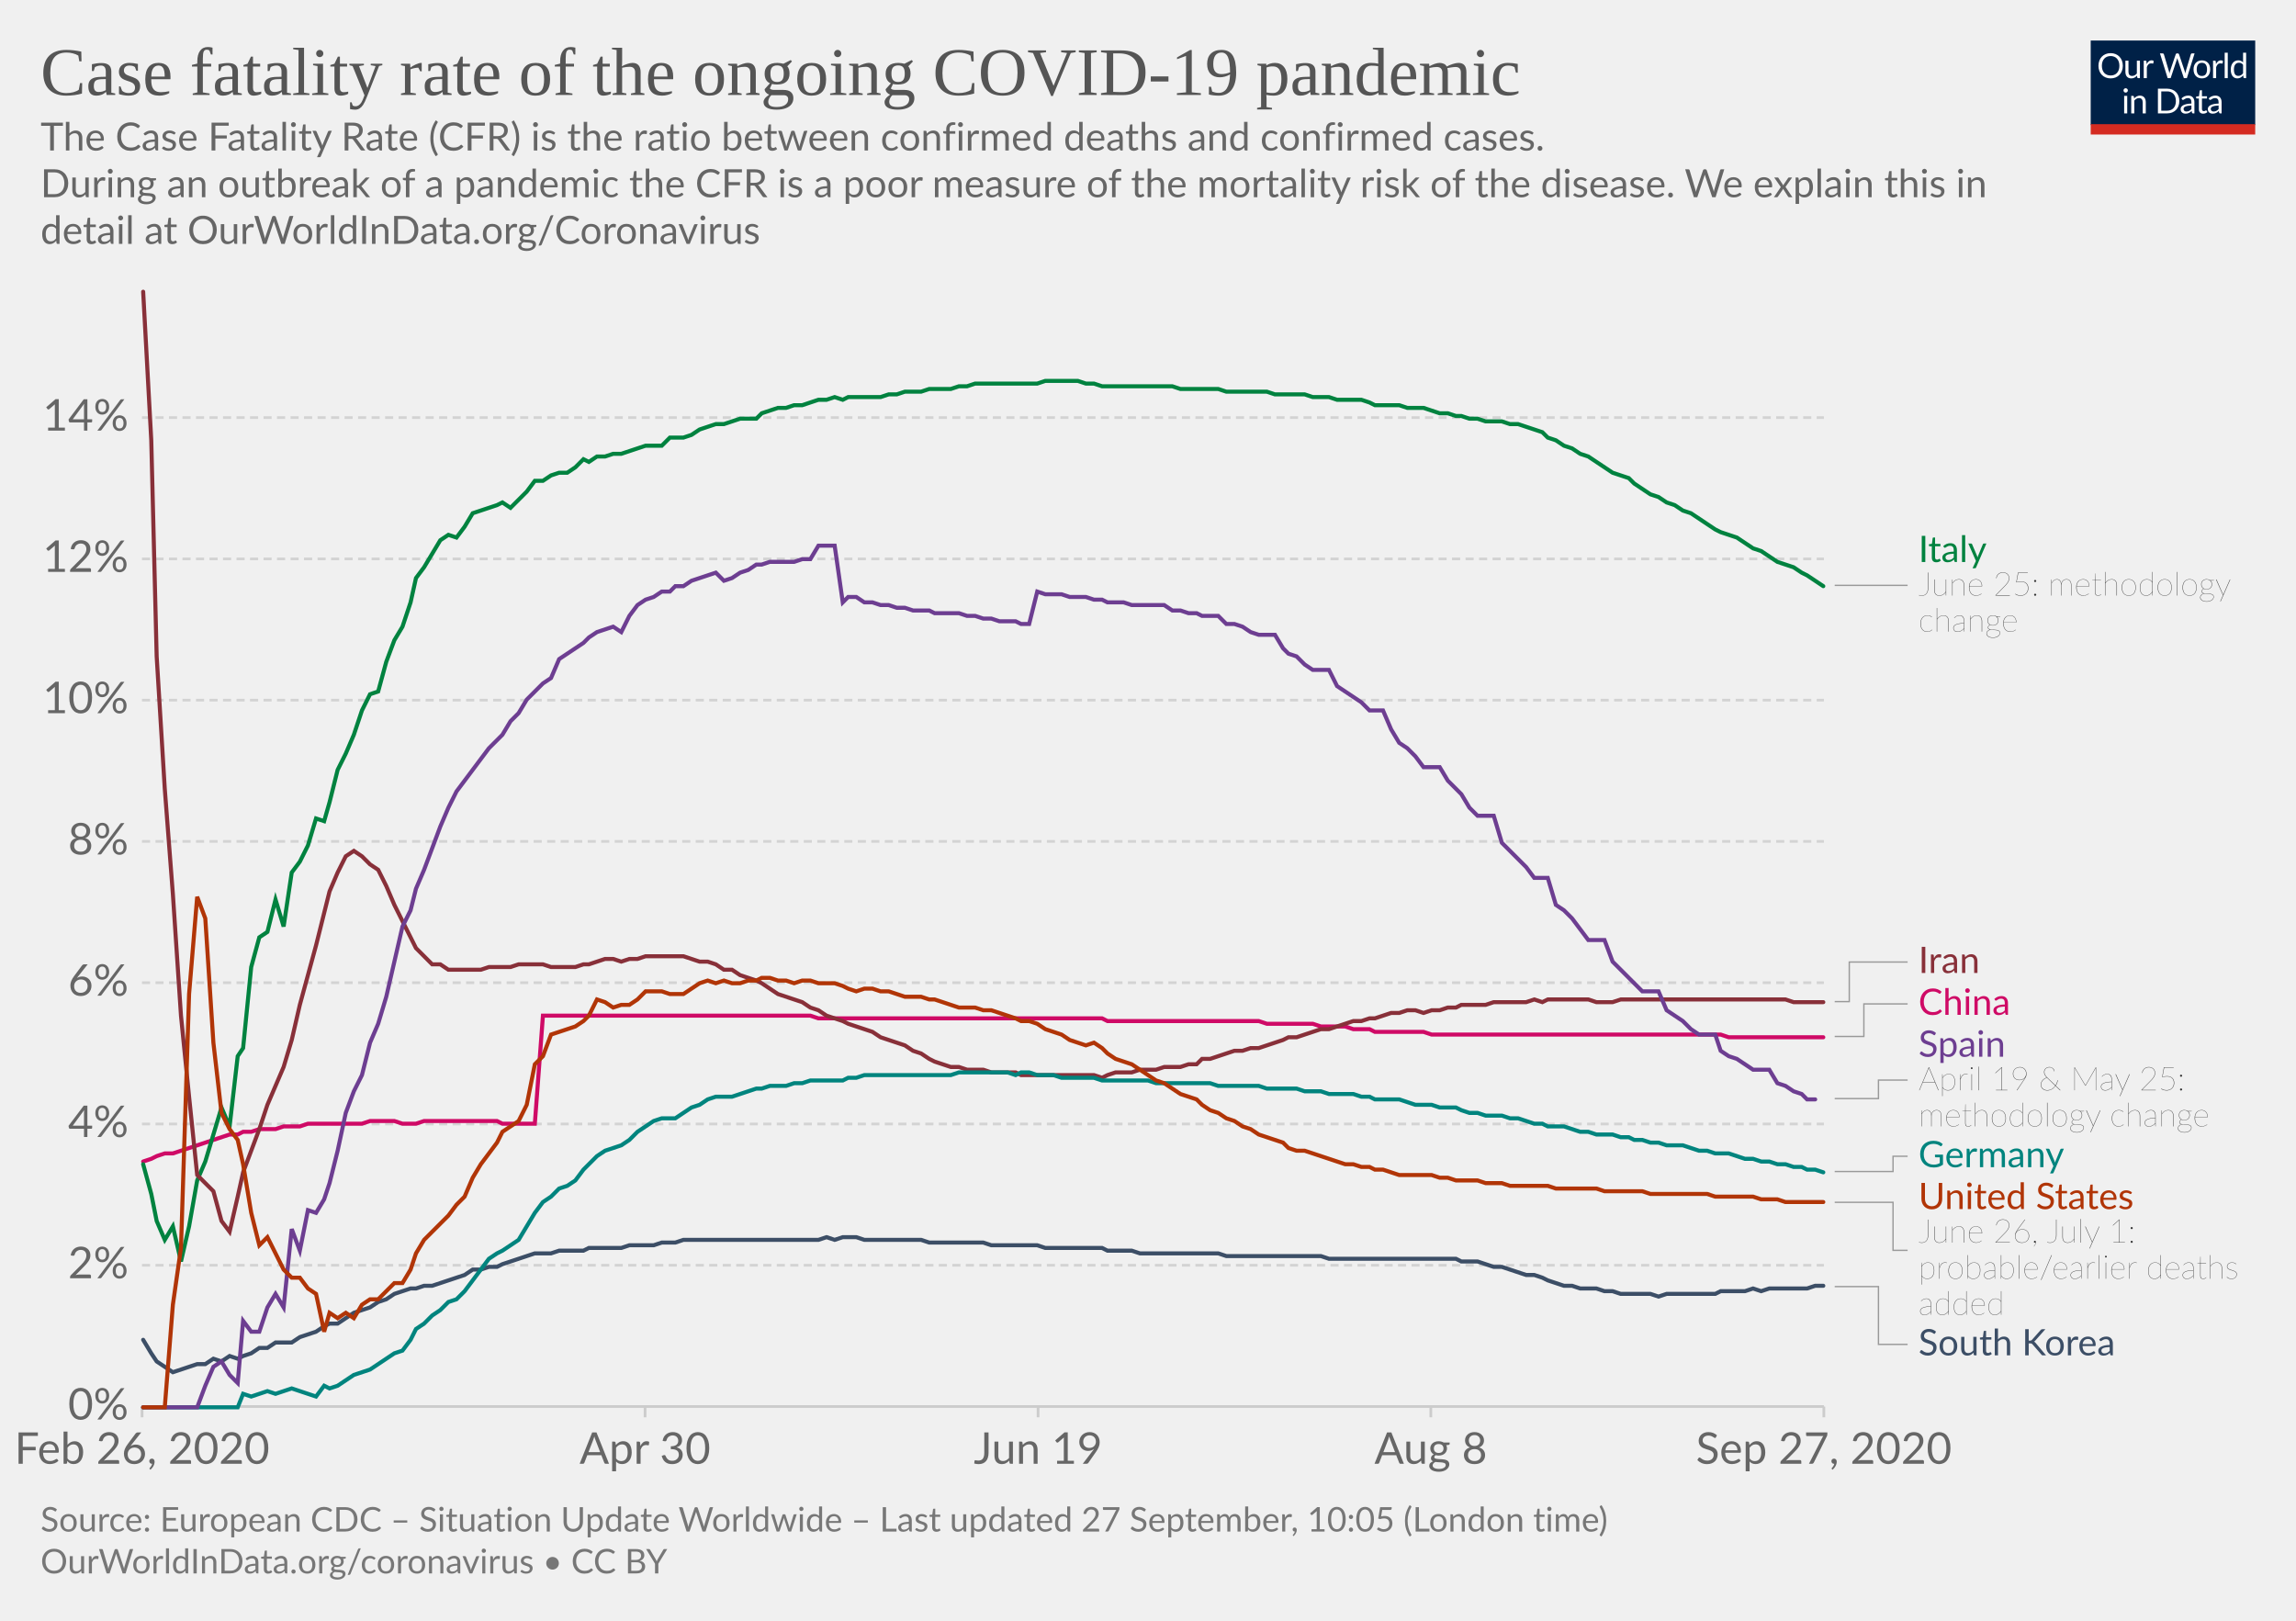
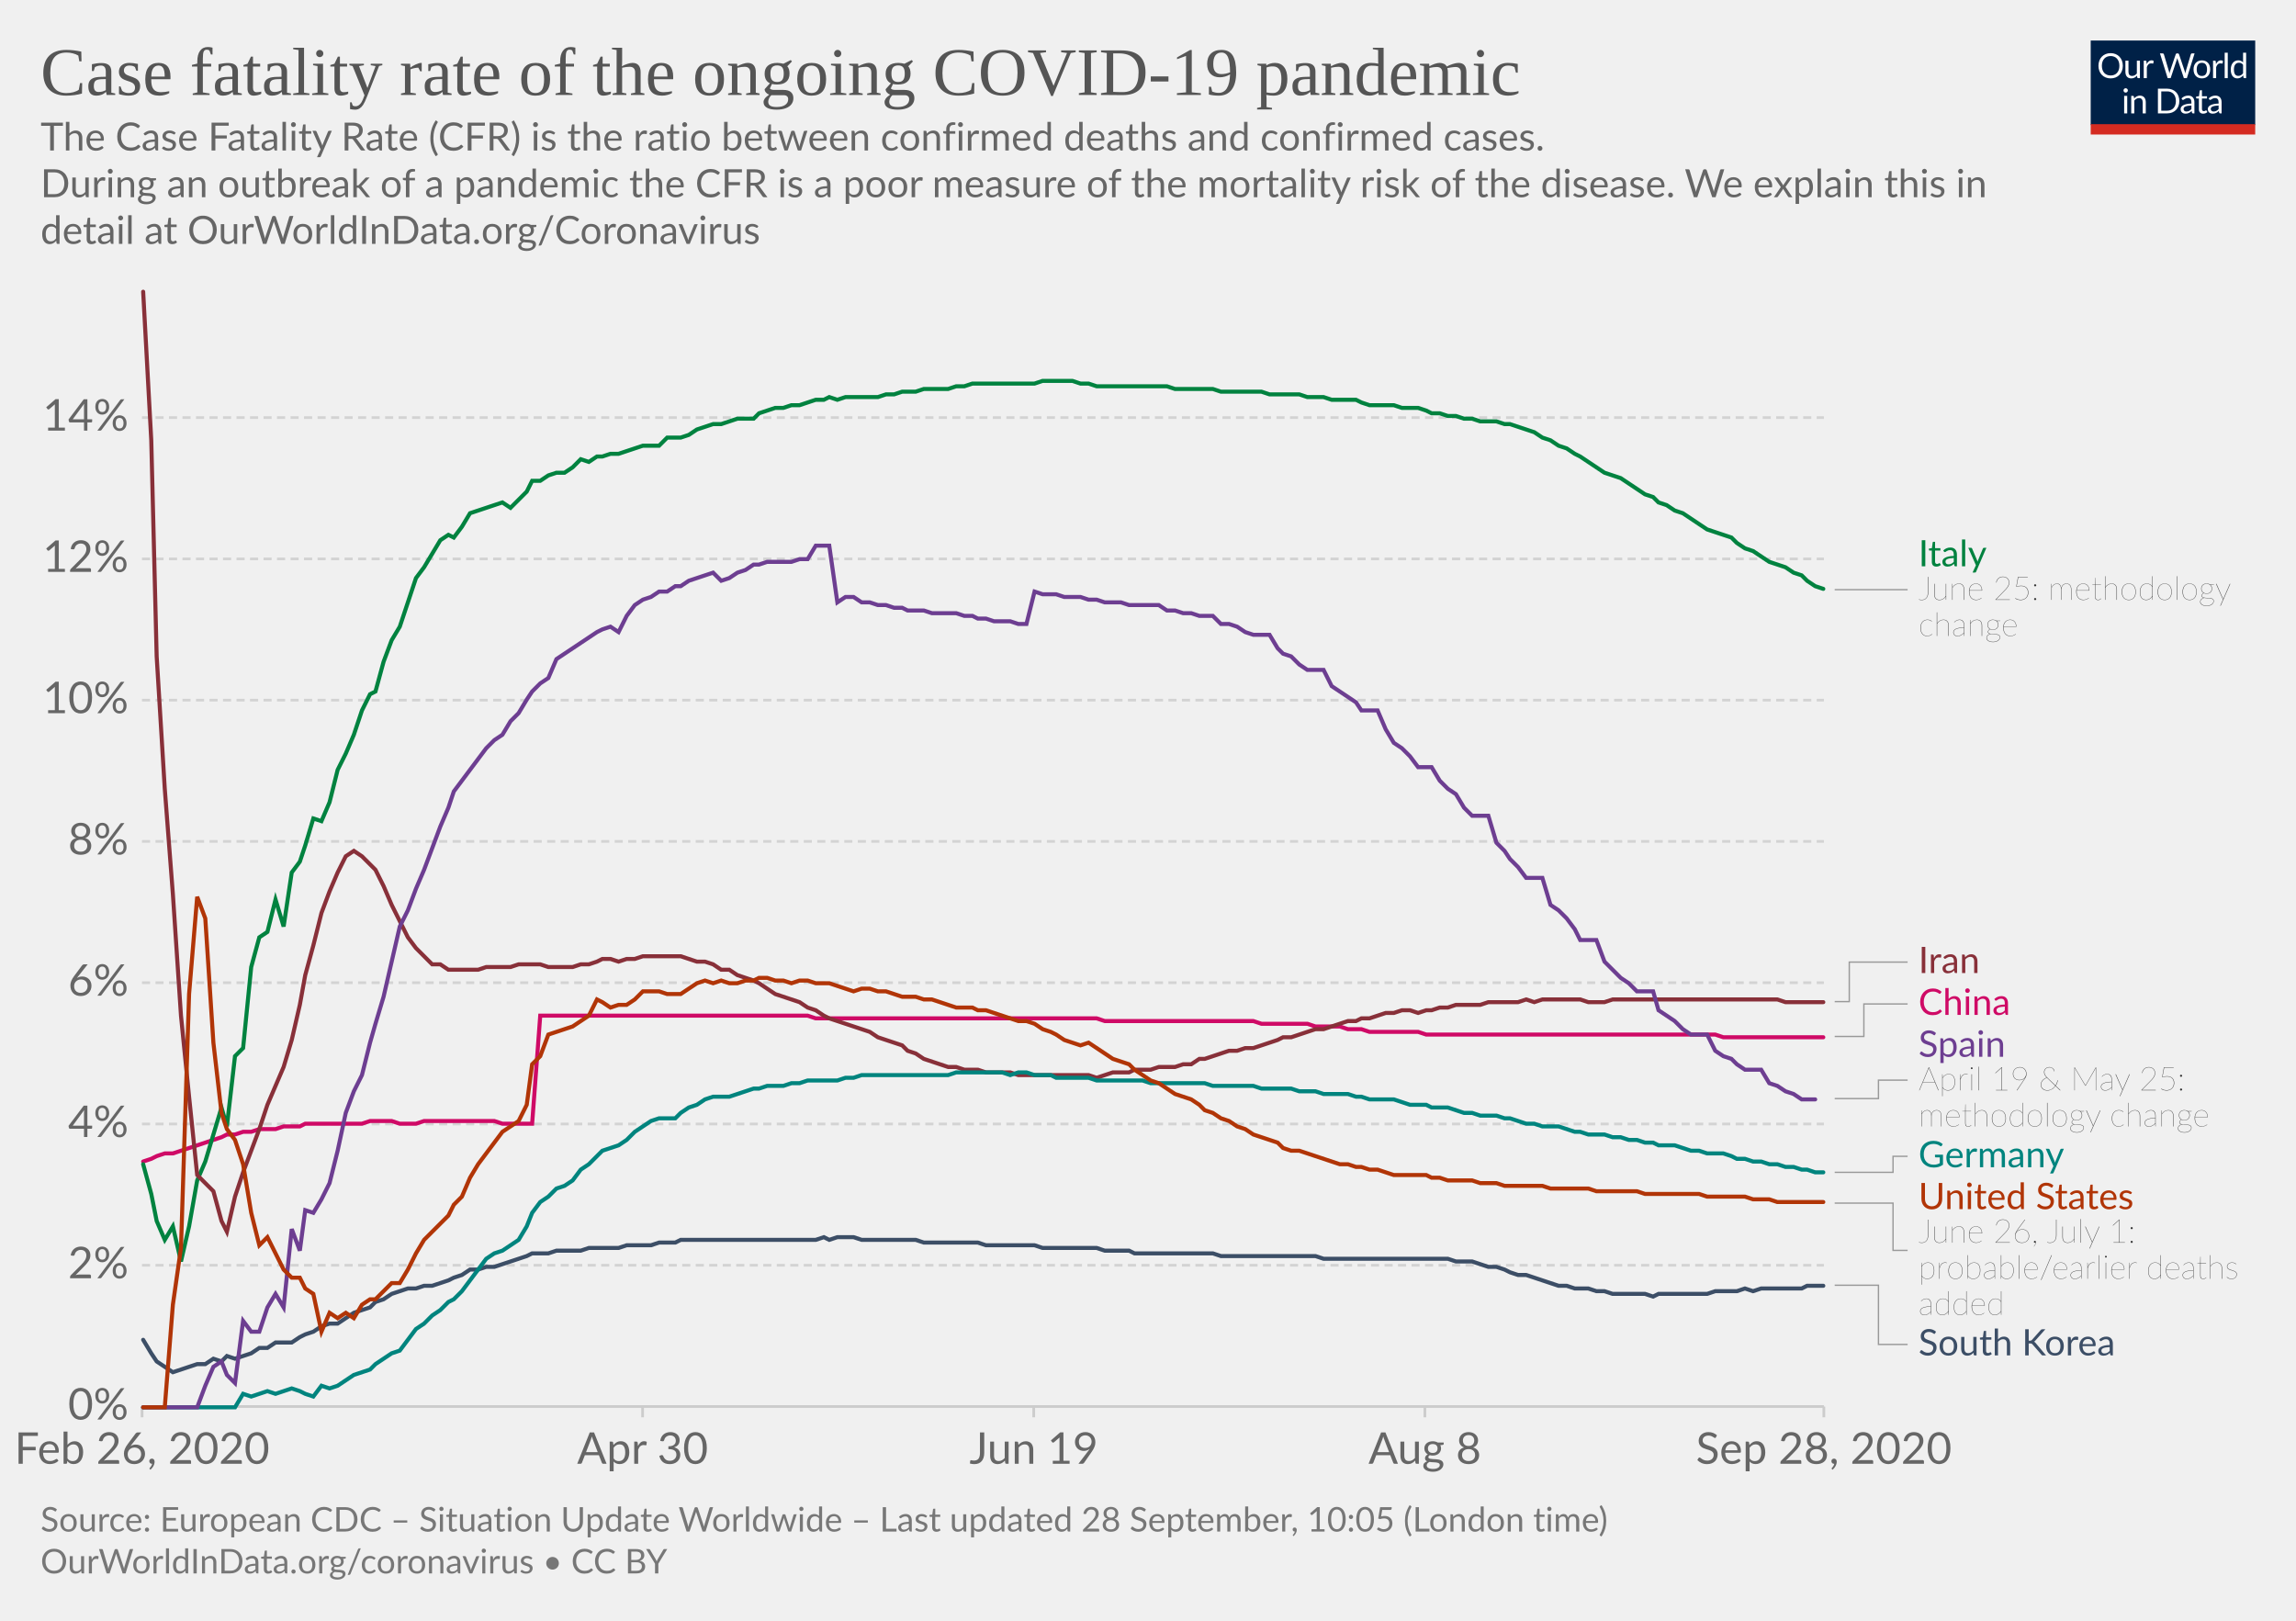
<svg xmlns="http://www.w3.org/2000/svg" version="1.1" style="background-color:#fff;-webkit-font-smoothing:antialiased" width="850" height="600" viewBox="0 0 850 600" font-family="Lato,'Helvetica Neue',Helvetica,Arial,sans-serif" font-size="18" text-rendering="optimizeLegibility">
  <g class="HeaderView">
    <g transform="matrix(.29 0 0 .29 774 15)">
      <svg width="210" height="120" viewBox="0 0 210 120" fill="none">
        <g clip-path="url(#clip0)">
          <path d="M0 0h210v107.89H0V0z" fill="#002147" />
          <path d="M40.98 32.25c0 2.36-.38 4.53-1.12 6.51a14.26 14.26 0 01-8.1 8.4c-1.9.78-4.02 1.17-6.34 1.17a16.6 16.6 0 01-6.33-1.17 14.31 14.31 0 01-8.08-8.4 18.29 18.29 0 01-1.12-6.51c0-2.36.38-4.53 1.12-6.5a14.32 14.32 0 018.07-8.44c1.92-.8 4.03-1.19 6.34-1.19 2.32 0 4.43.4 6.34 1.19 1.92.8 3.56 1.9 4.93 3.34a14.87 14.87 0 013.17 5.1 18.1 18.1 0 011.12 6.5zm-4.38 0c0-1.94-.26-3.68-.8-5.22a10.91 10.91 0 00-2.24-3.89 9.68 9.68 0 00-3.52-2.46 11.95 11.95 0 00-4.62-.86c-1.68 0-3.21.28-4.6.86a9.88 9.88 0 00-3.54 2.46 10.91 10.91 0 00-2.24 3.9c-.53 1.53-.8 3.27-.8 5.2 0 1.94.27 3.68.8 5.22a11.17 11.17 0 002.24 3.9 10.01 10.01 0 003.55 2.44c1.38.56 2.9.83 4.6.83 1.7 0 3.24-.27 4.61-.83a9.8 9.8 0 003.52-2.44 11.17 11.17 0 002.25-3.9c.53-1.54.8-3.28.8-5.21zm26.22-6.54V48H60.5c-.56 0-.9-.27-1.05-.81l-.31-2.4a12.45 12.45 0 01-3.26 2.6c-1.2.64-2.58.96-4.13.96-1.22 0-2.3-.2-3.24-.6a6.52 6.52 0 01-2.33-1.7 7.37 7.37 0 01-1.43-2.67c-.3-1.04-.46-2.2-.46-3.45V25.7h3.91v14.22c0 1.68.38 2.99 1.15 3.91.77.93 1.96 1.39 3.54 1.39 1.16 0 2.24-.27 3.23-.82a10.42 10.42 0 002.8-2.28V25.7h3.91zm8.61 4.47a9.94 9.94 0 012.6-3.56 5.64 5.64 0 013.76-1.3c.47 0 .92.05 1.34.15.44.1.83.27 1.17.49l-.3 2.92c-.09.37-.3.55-.66.55-.2 0-.5-.04-.9-.13a6.21 6.21 0 00-3.24.18c-.54.2-1.03.5-1.47.92-.42.4-.81.9-1.17 1.5-.33.58-.64 1.26-.92 2.02V48H67.7V25.71h2.25c.42 0 .72.08.88.25.16.16.27.44.33.83l.26 3.39zm61.16-13.7L122.75 48h-3.82l-7.99-24.05a21.95 21.95 0 01-.42-1.58 38.36 38.36 0 01-.44 1.58L102.05 48h-3.83L88.4 16.47h3.54c.38 0 .7.1.95.29.26.2.43.43.5.73l6.52 21.9c.1.4.2.83.28 1.28.1.46.2.94.29 1.46l.3-1.46c.12-.47.25-.9.38-1.27l7.41-21.91c.1-.25.26-.48.51-.69.27-.22.58-.33.95-.33h1.23c.38 0 .69.1.92.29.24.2.41.43.53.73l7.4 21.9a28.4 28.4 0 01.68 2.62 29.52 29.52 0 01.52-2.61l6.54-21.91c.07-.27.23-.5.48-.7.27-.21.58-.32.95-.32h3.32zm9.35 8.88c1.63 0 3.1.27 4.4.82a9.43 9.43 0 015.46 5.94c.5 1.4.74 2.98.74 4.73 0 1.76-.25 3.34-.74 4.75a9.43 9.43 0 01-5.46 5.92c-1.3.52-2.77.79-4.4.79-1.64 0-3.12-.27-4.44-.8a9.42 9.42 0 01-3.35-2.3c-.92-1-1.63-2.2-2.13-3.61-.49-1.41-.73-3-.73-4.75s.24-3.33.73-4.73c.5-1.43 1.2-2.64 2.13-3.63a9.4 9.4 0 013.35-2.31c1.32-.55 2.8-.82 4.44-.82zm0 19.89c2.2 0 3.84-.73 4.93-2.2 1.08-1.48 1.63-3.54 1.63-6.18 0-2.66-.55-4.72-1.63-6.2-1.09-1.49-2.73-2.23-4.93-2.23-1.12 0-2.09.2-2.93.57a5.7 5.7 0 00-2.06 1.65 7.5 7.5 0 00-1.24 2.67c-.26 1.04-.4 2.22-.4 3.54 0 2.64.55 4.7 1.64 6.18 1.1 1.47 2.76 2.2 4.99 2.2zm17.97-15.07a9.94 9.94 0 012.6-3.56 5.64 5.64 0 013.76-1.3c.47 0 .91.05 1.34.15.44.1.83.27 1.16.49l-.28 2.92c-.09.37-.31.55-.66.55-.2 0-.5-.04-.9-.13a6.2 6.2 0 00-3.24.18c-.54.2-1.03.5-1.47.92-.43.4-.82.9-1.17 1.5a13.1 13.1 0 00-.92 2.02V48h-3.94V25.71h2.24c.43 0 .72.08.88.25.17.16.28.44.33.83l.27 3.39zm15.04-14.59V48h-3.92V15.6h3.92zm19.55 15.43a6.22 6.22 0 00-2.38-2.05 6.7 6.7 0 00-2.86-.6c-2.07 0-3.66.75-4.77 2.23-1.12 1.48-1.68 3.6-1.68 6.33 0 1.46.13 2.7.38 3.74a7.29 7.29 0 001.1 2.56 4.35 4.35 0 001.78 1.45c.7.3 1.5.46 2.4.46 1.29 0 2.41-.3 3.36-.88a9.6 9.6 0 002.67-2.49V31.02zm3.91-15.43V48h-2.33c-.56 0-.9-.27-1.06-.81l-.35-2.71a12.13 12.13 0 01-3.25 2.77 8.28 8.28 0 01-4.23 1.06 7.31 7.31 0 01-6.14-2.9c-.73-.96-1.3-2.15-1.69-3.57a18.35 18.35 0 01.07-9.48 11.29 11.29 0 011.89-3.7 8.7 8.7 0 017.06-3.34 7.96 7.96 0 016.12 2.62V15.59h3.91zM46.61 70.71V93H42.7V70.71h3.91zm.84-7c0 .39-.08.75-.24 1.09a2.81 2.81 0 01-1.52 1.47 2.67 2.67 0 01-2.16 0 2.9 2.9 0 01-1.45-1.47 2.67 2.67 0 010-2.16c.15-.35.35-.65.6-.9.25-.27.53-.47.85-.62a2.67 2.67 0 012.16 0c.35.15.65.35.9.62.27.25.47.55.62.9.16.34.24.7.24 1.08zm7.97 10.24c.49-.54 1-1.04 1.54-1.48a9.85 9.85 0 013.66-1.84 8.96 8.96 0 015.43.35c.94.4 1.72.97 2.33 1.71a7.36 7.36 0 011.43 2.67c.32 1.04.49 2.19.49 3.45V93h-3.94V78.81c0-1.69-.4-3-1.17-3.92-.76-.93-1.93-1.4-3.5-1.4a6.6 6.6 0 00-3.25.83c-1 .56-1.92 1.31-2.77 2.27V93h-3.94V70.71h2.35c.56 0 .9.28 1.04.82l.3 2.42zm57.7 3.3c0 2.36-.37 4.5-1.11 6.44a14.3 14.3 0 01-3.17 4.98 14.1 14.1 0 01-4.93 3.2c-1.9.76-4.02 1.13-6.33 1.13H85.8V61.47h11.77c2.31 0 4.42.39 6.33 1.15a13.8 13.8 0 018.1 8.18 17.75 17.75 0 011.12 6.45zm-4.37 0c0-1.94-.26-3.67-.8-5.2a10.94 10.94 0 00-2.23-3.87 9.57 9.57 0 00-3.53-2.42 12.23 12.23 0 00-4.61-.83h-7.5v24.62h7.5c1.7 0 3.24-.28 4.61-.84a9.7 9.7 0 003.53-2.4 10.94 10.94 0 002.24-3.87c.53-1.53.8-3.26.8-5.2zm19.8 5.72c-1.8.06-3.34.2-4.62.44-1.26.22-2.3.51-3.1.88-.8.36-1.37.8-1.74 1.3-.35.5-.53 1.05-.53 1.67 0 .58.1 1.1.3 1.52a3 3 0 00.76 1.05c.34.27.73.46 1.17.6.45.11.94.17 1.45.17a7.28 7.28 0 003.5-.81 11.95 11.95 0 002.82-2.2v-4.62zm-12.65-9.11a12.73 12.73 0 013.98-2.66c1.43-.59 3-.88 4.73-.88 1.25 0 2.36.2 3.33.61a6.81 6.81 0 013.94 4.38c.33 1.04.5 2.19.5 3.43V93h-1.74a1.8 1.8 0 01-.88-.18c-.2-.13-.36-.38-.48-.74l-.44-2.12c-.59.55-1.16 1.03-1.72 1.46a9.48 9.48 0 01-3.74 1.7c-.69.15-1.46.23-2.3.23-.87 0-1.69-.12-2.45-.35a5.34 5.34 0 01-3.34-2.93 6.64 6.64 0 01-.49-2.64c0-.88.25-1.72.73-2.53a6.33 6.33 0 012.35-2.17c1.09-.63 2.5-1.15 4.25-1.54 1.75-.41 3.89-.65 6.42-.7v-1.75c0-1.73-.37-3.03-1.12-3.91-.75-.9-1.84-1.34-3.28-1.34-.97 0-1.78.12-2.44.37-.64.23-1.2.5-1.7.81l-1.23.82c-.33.23-.67.35-1 .35-.27 0-.5-.07-.69-.2a2.1 2.1 0 01-.48-.53l-.7-1.25zm27.67 19.5c-1.76 0-3.12-.5-4.07-1.48-.94-.98-1.41-2.4-1.41-4.25V74h-2.68a.9.9 0 01-.6-.2c-.16-.14-.24-.36-.24-.66v-1.56l3.65-.46.9-6.89a.9.9 0 01.29-.52.88.88 0 01.62-.22H142v7.67h6.44V74H142v13.38c0 .94.22 1.63.68 2.09.45.45 1.04.68 1.76.68a3.21 3.21 0 001.85-.53l.55-.35c.16-.12.3-.18.41-.18.2 0 .4.13.55.38l1.15 1.87a7.45 7.45 0 01-2.44 1.5c-.96.35-1.94.52-2.95.52zm19.68-10.4c-1.8.07-3.34.21-4.62.45-1.26.22-2.3.51-3.1.88-.8.36-1.37.8-1.74 1.3-.35.5-.53 1.05-.53 1.67 0 .58.1 1.1.3 1.52.18.42.44.77.76 1.05.34.27.73.46 1.17.6.45.11.94.17 1.45.17a7.3 7.3 0 003.5-.81 12.04 12.04 0 002.82-2.2v-4.62zm-12.65-9.1a12.72 12.72 0 013.99-2.66c1.42-.59 3-.88 4.72-.88 1.25 0 2.36.2 3.33.61a6.81 6.81 0 013.94 4.38c.33 1.04.5 2.19.5 3.43V93h-1.74a1.8 1.8 0 01-.88-.18c-.2-.13-.36-.38-.48-.74l-.44-2.12c-.59.55-1.16 1.03-1.72 1.46a9.48 9.48 0 01-3.74 1.7c-.69.15-1.46.23-2.3.23-.87 0-1.69-.12-2.45-.35a5.33 5.33 0 01-3.34-2.93 6.62 6.62 0 01-.49-2.64c0-.88.25-1.72.73-2.53a6.33 6.33 0 012.35-2.17c1.09-.63 2.5-1.15 4.25-1.54a31.2 31.2 0 016.42-.7v-1.75c0-1.73-.37-3.03-1.12-3.91-.75-.9-1.84-1.34-3.28-1.34-.97 0-1.78.12-2.44.37-.64.23-1.2.5-1.7.81-.46.3-.87.57-1.22.82-.34.23-.68.35-1.02.35-.26 0-.49-.07-.68-.2a1.88 1.88 0 01-.48-.53l-.7-1.25z" fill="#fff" />
          <path fill="#D42B21" d="M0 106.79h210V120H0z" />
        </g>
        <defs>
          <clipPath id="clip0">
            <path fill="#fff" d="M0 0h210v120H0z" />
          </clipPath>
        </defs>
      </svg>
    </g>
    <a href="https://ourworldindata.org/grapher/case-fatality-rate-covid-19?time=2020-02-26..latest" target="_blank" font-family="&quot;Playfair Display&quot;,Georgia,&quot;Times New Roman&quot;,serif">
      <text font-size="25.2" x="15" y="35.2" fill="#555">
        <tspan x="15" y="35.16">Case fatality rate of the ongoing COVID-19 pandemic</tspan>
      </text>
    </a>
    <text font-size="14.4" x="15" y="55.7" fill="#666">
      <tspan x="15" y="55.72">The Case Fatality Rate (CFR) is the ratio between confirmed deaths and confirmed cases.</tspan>
      <tspan x="15" y="73"> During an outbreak of a pandemic the CFR is a poor measure of the mortality risk of the disease. We explain this in</tspan>
      <tspan x="15" y="90.28">detail at OurWorldInData.org/Coronavirus</tspan>
    </text>
  </g>
  <g class="LineChart">
    <defs>
      <clipPath id="a">
        <path d="M42.56 0h830v868.2h-830z" />
      </clipPath>
    </defs>
    <g class="DualAxisView">
      <g class="HorizontalAxis">
-         <path stroke="#ccc" d="M52.6 520.7v4M238.8 520.7v4M384.3 520.7v4M529.7 520.7v4M675.2 520.7v4" />
+         <path stroke="#ccc" d="M52.6 520.7v4M237.9 520.7v4M382.7 520.7v4M527.5 520.7v4M675.2 520.7v4" />
        <text x="52.6" y="541.9" fill="#666" text-anchor="middle" font-size="16.2">Feb 26, 2020</text>
-         <text x="238.8" y="541.9" fill="#666" text-anchor="middle" font-size="16.2">Apr 30</text>
-         <text x="384.3" y="541.9" fill="#666" text-anchor="middle" font-size="16.2">Jun 19</text>
-         <text x="529.7" y="541.9" fill="#666" text-anchor="middle" font-size="16.2">Aug 8</text>
-         <text x="675.2" y="541.9" fill="#666" text-anchor="middle" font-size="16.2">Sep 27, 2020</text>
+         <text x="237.9" y="541.9" fill="#666" text-anchor="middle" font-size="16.2">Apr 30</text>
+         <text x="382.7" y="541.9" fill="#666" text-anchor="middle" font-size="16.2">Jun 19</text>
+         <text x="527.5" y="541.9" fill="#666" text-anchor="middle" font-size="16.2">Aug 8</text>
+         <text x="675.2" y="541.9" fill="#666" text-anchor="middle" font-size="16.2">Sep 28, 2020</text>
      </g>
      <g class="VerticalAxis" fill="#666" dominant-baseline="middle" text-anchor="end" font-size="16.2">
        <text x="47.56" y="520.7">0%</text>
        <text x="47.56" y="468.4">2%</text>
        <text x="47.56" y="416.1">4%</text>
        <text x="47.56" y="363.8">6%</text>
        <text x="47.56" y="311.5">8%</text>
        <text x="47.56" y="259.2">10%</text>
        <text x="47.56" y="206.9">12%</text>
        <text x="47.56" y="154.6">14%</text>
      </g>
      <g class="AxisGridLines horizontalLines">
        <path stroke="#ccc" d="M52.56 520.7h622.66" />
        <path stroke="#d3d3d3" stroke-dasharray="3,2" d="M52.56 468.4h622.66M52.56 416.1h622.66M52.56 363.8h622.66M52.56 311.5h622.66M52.56 259.2h622.66M52.56 206.9h622.66M52.56 154.6h622.66" />
      </g>
    </g>
    <g clip-path="url(#a)">
      <g class="LineLabels" cursor="pointer">
        <g class="legendMark">
          <g class="indicator">
-             <path d="M679.22 216.7h13.5v0h13.5" stroke="#999" stroke-width=".5" fill="none" />
+             <path d="M679.22 218.3h13.5v0h13.5" stroke="#999" stroke-width=".5" fill="none" />
          </g>
-           <text font-size="13.5" x="710.2" y="208.1" fill="#00823F">
-             <tspan x="710.22" y="208.05">Italy</tspan>
+           <text font-size="13.5" x="710.2" y="209.7" fill="#00823F">
+             <tspan x="710.22" y="209.65">Italy</tspan>
          </text>
-           <text font-size="12.15" x="710.2" y="220.5" fill="#333" class="textAnnotation" font-weight="lighter">
-             <tspan x="710.22" y="220.47">June 25: methodology</tspan>
-             <tspan x="710.22" y="233.84">change</tspan>
+           <text font-size="12.15" x="710.2" y="222.1" fill="#333" class="textAnnotation" font-weight="lighter">
+             <tspan x="710.22" y="222.07">June 25: methodology</tspan>
+             <tspan x="710.22" y="235.44">change</tspan>
          </text>
        </g>
        <g class="legendMark">
          <g class="indicator">
-             <path d="M679.22 370.8h5.4v-14.65h21.6" stroke="#999" stroke-width=".5" fill="none" />
+             <path d="M679.22 370.8h5.4v-14.63h21.6" stroke="#999" stroke-width=".5" fill="none" />
          </g>
          <text font-size="13.5" x="710.2" y="360.2" fill="#883039">
-             <tspan x="710.22" y="360.2">Iran</tspan>
+             <tspan x="710.22" y="360.22">Iran</tspan>
          </text>
        </g>
        <g class="legendMark">
          <g class="indicator">
-             <path d="M679.22 383.7h10.8v-12.05h16.2" stroke="#999" stroke-width=".5" fill="none" />
+             <path d="M679.22 383.7h10.8v-12.03h16.2" stroke="#999" stroke-width=".5" fill="none" />
          </g>
          <text font-size="13.5" x="710.2" y="375.7" fill="#CF0A66">
-             <tspan x="710.22" y="375.7">China</tspan>
+             <tspan x="710.22" y="375.72">China</tspan>
          </text>
        </g>
        <g class="legendMark">
          <g class="indicator">
-             <path d="M679.22 406.7h16.2v-6.85h10.8" stroke="#999" stroke-width=".5" fill="none" />
+             <path d="M679.22 406.7h16.2v-6.83h10.8" stroke="#999" stroke-width=".5" fill="none" />
          </g>
          <text font-size="13.5" x="710.2" y="391.2" fill="#6D3E91">
-             <tspan x="710.22" y="391.2">Spain</tspan>
+             <tspan x="710.22" y="391.22">Spain</tspan>
          </text>
          <text font-size="12.15" x="710.2" y="403.6" fill="#333" class="textAnnotation" font-weight="lighter">
-             <tspan x="710.22" y="403.62">April 19 &amp; May 25:</tspan>
-             <tspan x="710.22" y="416.99">methodology change</tspan>
+             <tspan x="710.22" y="403.64">April 19 &amp; May 25:</tspan>
+             <tspan x="710.22" y="417.01">methodology change</tspan>
          </text>
        </g>
        <g class="legendMark">
          <g class="indicator">
-             <path d="M679.22 433.7h21.6v-5.65h5.4" stroke="#999" stroke-width=".5" fill="none" />
+             <path d="M679.22 434h21.6v-5.93h5.4" stroke="#999" stroke-width=".5" fill="none" />
          </g>
          <text font-size="13.5" x="710.2" y="432.1" fill="#00847E">
-             <tspan x="710.22" y="432.1">Germany</tspan>
+             <tspan x="710.22" y="432.12">Germany</tspan>
          </text>
        </g>
        <g class="legendMark">
          <g class="indicator">
-             <path d="M679.22 445.1h21.6v17.78h5.4" stroke="#999" stroke-width=".5" fill="none" />
+             <path d="M679.22 445.4h21.6v17.5h5.4" stroke="#999" stroke-width=".5" fill="none" />
          </g>
          <text font-size="13.5" x="710.2" y="447.6" fill="#B13507">
-             <tspan x="710.22" y="447.6">United States</tspan>
+             <tspan x="710.22" y="447.62">United States</tspan>
          </text>
          <text font-size="12.15" x="710.2" y="460" fill="#333" class="textAnnotation" font-weight="lighter">
-             <tspan x="710.22" y="460.02">June 26, July 1:</tspan>
-             <tspan x="710.22" y="473.39">probable/earlier deaths</tspan>
-             <tspan x="710.22" y="486.75">added</tspan>
+             <tspan x="710.22" y="460.04">June 26, July 1:</tspan>
+             <tspan x="710.22" y="473.41">probable/earlier deaths</tspan>
+             <tspan x="710.22" y="486.77">added</tspan>
          </text>
        </g>
        <g class="legendMark">
          <g class="indicator">
-             <path d="M679.22 476.3h16.2v21.4h10.8" stroke="#999" stroke-width=".5" fill="none" />
+             <path d="M679.22 475.8h16.2v21.92h10.8" stroke="#999" stroke-width=".5" fill="none" />
          </g>
          <text font-size="13.5" x="710.2" y="501.8" fill="#3C4E66">
-             <tspan x="710.22" y="501.75">South Korea</tspan>
+             <tspan x="710.22" y="501.77">South Korea</tspan>
          </text>
        </g>
      </g>
      <g class="Lines">
        <g class="key-China_0">
-           <path stroke="#CF0A66" stroke-linecap="round" d="M53 430l3-1 2-1 3-1h3l3-1 3-1 3-1 3-1 3-1 3-1 3-1h3l2-1h3l3-1h6l3-1h6l3-1h20l3-1h9l3 1h5l3-1h27l2 1h12l3-40h99l3 1h105l2 1h56l3 1h17l3 1h9l3 1h6l2 1h18l3 1h107l3 1h35" fill="none" stroke-width="1.5" />
+           <path stroke="#CF0A66" stroke-linecap="round" d="M53 430l3-1 2-1 3-1h3l3-1 3-1 3-1 3-1 3-1 3-1 2-1h3l3-1h3l3-1h6l3-1h6l2-1h21l3-1h8l3 1h6l3-1h26l3 1h11l3-40h99l3 1h104l3 1h55l3 1h17l3 1h9l3 1h5l3 1h18l3 1h107l3 1h37" fill="none" stroke-width="1.5" />
        </g>
        <g class="key-Italy_0">
-           <path stroke="#00823F" stroke-linecap="round" d="M53 431l3 11 2 10 3 7 3-5 3 13 3-13 3-17 3-7 3-10 3-10 3 7 3-26 2-3 3-30 3-11 3-2 3-12 3 10 3-20 3-4 3-6 3-10 3 1 2-7 3-12 3-6 3-7 3-9 3-6 3-1 3-11 3-8 3-5 3-9 2-9 3-4 3-5 3-5 3-2 3 1 3-4 3-5 3-1 3-1 3-1 2-1 3 2 3-3 3-3 3-4h3l3-2 3-1h3l3-2 3-3 2 1 3-2h3l3-1h3l3-1 3-1 3-1h6l3-3h5l3-1 3-2 3-1 3-1h3l3-1 3-1h6l2-2 3-1 3-1h3l3-1h3l3-1 3-1h3l3-1 3 1 2-1h12l3-1h3l3-1h6l3-1h8l3-1h3l3-1h23l3-1h12l3 1h3l3 1h26l3 1h14l3 1h15l3 1h11l3 1h6l3 1h9l3 1 2 1h9l3 1h6l3 1 3 1h3l3 1h2l3 1h3l3 1h6l3 1h3l3 1 3 1 3 1 2 2 3 1 3 2 3 1 3 2 3 1 3 2 3 2 3 2 3 1 3 1 2 2 3 2 3 2 3 1 3 2 3 1 3 2 3 1 3 2 3 2 3 2 2 1 3 1 3 1 3 2 3 2 3 1 3 2 3 2 3 1 3 1 3 2 2 1 3 2 3 2" fill="none" stroke-width="1.5" />
+           <path stroke="#00823F" stroke-linecap="round" d="M53 431l3 11 2 10 3 7 3-5 3 13 3-13 3-17 3-7 3-10 3-10 2 7 3-26 3-3 3-30 3-11 3-2 3-12 3 10 3-20 3-4 2-6 3-10 3 1 3-7 3-12 3-6 3-7 3-9 3-6 2-1 3-11 3-8 3-5 3-9 3-9 3-4 3-5 3-5 3-2 2 1 3-4 3-5 3-1 3-1 3-1 3-1 3 2 3-3 3-3 2-4h3l3-2 3-1h3l3-2 3-3 3 1 3-2h2l3-1h3l3-1 3-1 3-1h6l3-3h5l3-1 3-2 3-1 3-1h3l3-1 3-1h6l2-2 3-1 3-1h3l3-1h3l3-1 3-1h3l2-1 3 1 3-1h12l3-1h3l3-1h5l3-1h9l3-1h3l3-1h23l3-1h11l3 1h3l3 1h26l3 1h14l3 1h15l3 1h11l3 1h6l3 1h9l2 1 3 1h9l3 1h6l3 1 2 1h3l3 1h3l3 1h3l3 1h6l3 1h2l3 1 3 1 3 1 3 2 3 1 3 2 3 1 3 2 2 1 3 2 3 2 3 2 3 1 3 1 3 2 3 2 3 2 3 1 2 2 3 1 3 2 3 1 3 2 3 2 3 2 3 1 3 1 3 1 2 2 3 2 3 1 3 2 3 2 3 1 3 1 3 2 3 1 2 2 3 2 3 1" fill="none" stroke-width="1.5" />
        </g>
        <g class="key-South-Korea_0">
-           <path stroke="#3C4E66" stroke-linecap="round" d="M53 496l3 5 2 3 3 2 3 2 3-1 3-1 3-1h3l3-2 3 1 3-2 3 1 2-1 3-1 3-2h3l3-2h6l3-2 3-1 3-1 3-2 2-1h3l3-2 3-2 3-1 3-1 3-2 3-1 3-2 3-1 3-1h2l3-1h3l3-1 3-1 3-1 3-1 3-2h3l3-1h3l2-1 3-1 3-1 3-1 3-1h6l3-1h9l2-1h12l3-1h9l3-1h5l3-1h50l3-1 3 1 3-1h5l3 1h21l3 1h20l3 1h17l3 1h21l2 1h9l3 1h29l3 1h35l3 1h47l2 1h6l3 1 3 1h3l3 1 3 1 3 1h3l3 1 2 1 3 1 3 1h3l3 1h6l3 1h3l3 1h11l3 1 3-1h18l2-1h9l3-1 3 1 3-1h14l3-1h3" fill="none" stroke-width="1.5" />
+           <path stroke="#3C4E66" stroke-linecap="round" d="M53 496l3 5 2 3 3 2 3 2 3-1 3-1 3-1h3l3-2 3 1 2-2 3 1 3-1 3-1 3-2h3l3-2h6l3-2 2-1 3-1 3-2 3-1h3l3-2 3-2 3-1 3-1 2-2 3-1 3-2 3-1 3-1h3l3-1h3l3-1 3-1 2-1 3-1 3-2h3l3-1h3l3-1 3-1 3-1 3-1 2-1h6l3-1h9l3-1h11l3-1h9l3-1h6l2-1h50l3-1 2 1 3-1h6l3 1h20l3 1h20l3 1h18l3 1h20l3 1h9l2 1h29l3 1h35l3 1h46l3 1h6l3 1 3 1h3l3 1 2 1 3 1h3l3 1 3 1 3 1 3 1h3l3 1h5l3 1h3l3 1h12l3 1 2-1h18l3-1h8l3-1 3 1 3-1h15l2-1h6" fill="none" stroke-width="1.5" />
        </g>
        <g class="key-Iran_0">
-           <path stroke="#883039" stroke-linecap="round" d="M53 108l3 55 2 80 3 49 3 39 3 45 3 30 3 29 3 3 3 3 3 11 3 4 3-13 2-9 3-8 3-8 3-9 3-7 3-7 3-10 3-13 3-11 3-11 3-12 2-8 3-7 3-6 3-2 3 2 3 3 3 2 3 6 3 7 3 6 3 6 2 4 3 3 3 3h3l3 2h12l3-1h8l3-1h9l3 1h9l3-1h2l3-1 3-1h3l3 1 3-1h3l3-1h14l3 1 3 1h3l3 1 3 2h3l3 2 3 1 3 1 2 1 3 2 3 2 3 1 3 1 3 1 3 2 3 1 3 2 3 1 3 1 2 1 3 1 3 1 3 1 3 2 3 1 3 1 3 1 3 2 3 1 3 2 2 1 3 1 3 1h3l3 1h6l3 1h9l2 1h27l3 1 2-1 3-1h6l3-1h6l3-1h6l3-1h3l2-2h3l3-1 3-1 3-1h3l3-1h3l3-1 3-1 3-1 2-1h3l3-1 3-1 3-1h3l3-1 3-1 3-1h3l3-1h2l3-1 3-1h3l3-1h3l3 1 3-1h3l3-1h3l2-1h9l3-1h12l3-1 3 1 2-1h15l3 1h6l3-1h61l3 1h11" fill="none" stroke-width="1.5" />
+           <path stroke="#883039" stroke-linecap="round" d="M53 108l3 55 2 80 3 49 3 39 3 45 3 30 3 29 3 3 3 3 3 11 2 4 3-13 3-9 3-8 3-8 3-9 3-7 3-7 3-10 3-13 2-11 3-11 3-12 3-8 3-7 3-6 3-2 3 2 3 3 2 2 3 6 3 7 3 6 3 6 3 4 3 3 3 3h3l3 2h11l3-1h9l3-1h8l3 1h9l3-1h3l3-1 2-1h3l3 1 3-1h3l3-1h14l3 1 3 1h3l3 1 3 2h3l3 2 3 1 3 1 2 1 3 2 3 2 3 1 3 1 3 1 3 2 3 1 3 2 2 1 3 1 3 1 3 1 3 1 3 1 3 2 3 1 3 1 3 1 2 2 3 1 3 2 3 1 3 1 3 1h3l3 1h5l3 1h9l3 1h26l3 1 3-1 3-1h6l2-1h6l3-1h6l3-1h3l3-2h2l3-1 3-1 3-1h3l3-1h3l3-1 3-1 3-1 2-1h3l3-1 3-1 3-1h3l3-1 3-1 3-1h3l2-1h3l3-1 3-1h3l3-1h3l3 1 3-1h2l3-1h3l3-1h9l3-1h11l3-1 3 1 3-1h14l3 1h6l3-1h61l3 1h14" fill="none" stroke-width="1.5" />
        </g>
        <g class="key-Germany_0">
-           <path stroke="#00847E" stroke-linecap="round" d="M53 521h35l2-5 3 1 3-1 3-1 3 1 3-1 3-1 3 1 3 1 3 1 3-4 2 1 3-1 3-2 3-2 3-1 3-1 3-2 3-2 3-2 3-1 3-4 2-4 3-2 3-3 3-2 3-3 3-1 3-3 3-4 3-4 3-4 3-2 2-1 3-2 3-2 3-5 3-5 3-4 3-2 3-3 3-1 3-2 3-4 2-2 3-3 3-2 3-1 3-1 3-2 3-3 3-2 3-2 3-1h5l3-2 3-2 3-1 3-2 3-1h6l3-1 3-1 3-1h2l3-1h6l3-1h3l3-1h12l2-1h3l3-1h32l3-1h18l3 1 2-1h3l3 1h6l3 1h12l3 1h17l3 1h20l3 1h15l3 1h11l3 1h6l3 1h9l3 1h3l2 1h9l3 1 3 1h6l3 1h6l2 1 3 1h3l3 1h6l3 1h3l3 1 3 1h3l2 1h6l3 1 3 1h3l3 1h6l3 1h3l2 1h3l3 1h3l3 1h6l3 1 3 1h3l3 1h5l3 1 3 1h3l3 1h3l3 1h3l3 1h3l2 1h3l3 1" fill="none" stroke-width="1.5" />
+           <path stroke="#00847E" stroke-linecap="round" d="M53 521h34l3-5 3 1 3-1 3-1 3 1 3-1 3-1 3 1 2 1 3 1 3-4 3 1 3-1 3-2 3-2 3-1 3-1 2-2 3-2 3-2 3-1 3-4 3-4 3-2 3-3 3-2 3-3 2-1 3-3 3-4 3-4 3-4 3-2 3-1 3-2 3-2 3-5 2-5 3-4 3-2 3-3 3-1 3-2 3-4 3-2 3-3 2-2 3-1 3-1 3-2 3-3 3-2 3-2 3-1h6l2-2 3-2 3-1 3-2 3-1h6l3-1 3-1 3-1h2l3-1h6l3-1h3l3-1h11l3-1h3l3-1h32l3-1h17l3 1 3-1h3l3 1h6l2 1h12l3 1h17l3 1h20l3 1h15l3 1h11l3 1h6l3 1h9l3 1h2l3 1h9l3 1 3 1h6l2 1h6l3 1 3 1h3l3 1h6l3 1h2l3 1 3 1h3l3 1h6l3 1 3 1h2l3 1h6l3 1h3l3 1h3l3 1h3l2 1h6l3 1 3 1h3l3 1h6l3 1 2 1h3l3 1h3l3 1h3l3 1h3l3 1h2l3 1h3" fill="none" stroke-width="1.5" />
        </g>
        <g class="key-Spain_0">
-           <path stroke="#6D3E91" stroke-linecap="round" d="M53 521h20l3-8 3-7 3-2 3 5 3 3 2-23 3 4h3l3-9 3-5 3 5 3-29 3 8 3-15 3 1 3-5 2-6 3-12 3-14 3-8 3-6 3-12 3-7 3-10 3-13 3-13 3-6 2-8 3-7 3-8 3-8 3-7 3-6 3-4 3-4 3-4 3-4 3-3 2-2 3-5 3-3 3-5 3-3 3-3 3-2 3-7 3-2 3-2 3-2 2-2 3-2 3-1 3-1 3 2 3-6 3-4 3-2 3-1 3-2h3l2-2h3l3-2 3-1 3-1 3-1 3 3 3-1 3-2 3-1 3-2h2l3-1h9l3-1h3l3-5h6l3 21 2-2h3l3 2h3l3 1h3l3 1h3l3 1h6l2 1h9l3 1h3l3 1h3l3 1h6l2 1h3l3-12 3 1h6l3 1h6l3 1h3l2 1h6l3 1h12l3 2h3l3 1h3l2 1h6l3 3h3l3 1 3 2 3 1h6l3 5 2 2 3 1 3 3 3 2h6l3 6 3 2 3 2 3 2 3 3h5l3 7 3 5 3 2 3 3 3 4h6l3 5 3 3 2 2 3 5 3 3h6l3 10 3 3 3 3 3 3 3 4h5l3 10 3 2 3 3 3 4 3 4h6l3 8 3 3 3 3 2 2 3 3h6l3 7 3 2 3 2 3 3 3 2h6l2 6 3 2 3 1 3 2 3 2h6l3 5 3 1 3 2 3 1 2 2h3" fill="none" stroke-width="1.5" />
+           <path stroke="#6D3E91" stroke-linecap="round" d="M53 521h20l3-8 3-7 3-2 2 5 3 3 3-23 3 4h3l3-9 3-5 3 5 3-29 3 8 2-15 3 1 3-5 3-6 3-12 3-14 3-8 3-6 3-12 2-7 3-10 3-13 3-13 3-6 3-8 3-7 3-8 3-8 3-7 2-6 3-4 3-4 3-4 3-4 3-3 3-2 3-5 3-3 3-5 2-3 3-3 3-2 3-7 3-2 3-2 3-2 3-2 3-2 2-1 3-1 3 2 3-6 3-4 3-2 3-1 3-2h3l3-2h2l3-2 3-1 3-1 3-1 3 3 3-1 3-2 3-1 3-2h2l3-1h9l3-1h3l3-5h5l3 21 3-2h3l3 2h3l3 1h3l3 1h3l2 1h6l3 1h9l3 1h3l2 1h3l3 1h6l3 1h3l3-12 3 1h5l3 1h6l3 1h3l3 1h6l3 1h11l3 2h3l3 1h3l3 1h5l3 3h3l3 1 3 2 3 1h6l3 5 2 2 3 1 3 3 3 2h6l3 6 3 2 3 2 3 2 2 3h6l3 7 3 5 3 2 3 3 3 4h5l3 5 3 3 3 2 3 5 3 3h6l3 10 3 3 2 3 3 3 3 4h6l3 10 3 2 3 3 3 4 2 4h6l3 8 3 3 3 3 3 2 3 3h6l2 7 3 2 3 2 3 3 3 2h6l3 6 3 2 3 1 2 2 3 2h6l3 5 3 1 3 2 3 1 3 2h5" fill="none" stroke-width="1.5" />
        </g>
        <g class="key-United-States_0">
-           <path stroke="#B13507" stroke-linecap="round" d="M53 521h8l3-38 3-21 3-94 3-36 3 8 3 46 3 26 3 6 3 4 2 9 3 18 3 12 3-3 3 6 3 6 3 3h3l3 4 3 2 3 14 2-7 3 2 3-2 3 2 3-5 3-2h3l3-3 3-3h3l3-5 2-6 3-5 3-3 3-3 3-3 3-4 3-3 3-7 3-5 3-4 3-4 2-4 3-2 3-2 3-6 3-15 3-3 3-8 3-1 3-1 3-1 3-2 2-2 3-6 3 1 3 2 3-1h3l3-2 3-3h6l3 1h5l3-2 3-2 3-1 3 1 3-1 3 1h3l3-1h3l2-1h3l3 1h3l3 1 3-1h3l3 1h6l3 1 2 1 3 1 3-1h3l3 1h3l3 1 3 1h6l3 1h2l3 1 3 1 3 1h6l3 1h3l3 1 3 1 3 1 2 1h3l3 1 3 2 3 1 3 1 3 2 3 1 3 1 3-1 3 2 2 2 3 2 3 1 3 1 3 2 3 2 3 2 3 1 3 2 3 2 3 1 3 1 2 2 3 2 3 1 3 2 3 1 3 2 3 1 3 2 3 1 3 1 3 1 2 2 3 1h3l3 1 3 1 3 1 3 1 3 1h3l3 1h3l2 1h3l3 1 3 1h12l3 1h3l3 1h8l3 1h6l3 1h14l3 1h15l3 1h14l3 1h21l3 1h14l3 1h6l3 1h14" fill="none" stroke-width="1.5" />
+           <path stroke="#B13507" stroke-linecap="round" d="M53 521h8l3-38 3-21 3-94 3-36 3 8 3 46 3 26 2 6 3 4 3 9 3 18 3 12 3-3 3 6 3 6 3 3h3l2 4 3 2 3 14 3-7 3 2 3-2 3 2 3-5 3-2h2l3-3 3-3h3l3-5 3-6 3-5 3-3 3-3 3-3 2-4 3-3 3-7 3-5 3-4 3-4 3-4 3-2 3-2 3-6 2-15 3-3 3-8 3-1 3-1 3-1 3-2 3-2 3-6 2 1 3 2 3-1h3l3-2 3-3h6l3 1h5l3-2 3-2 3-1 3 1 3-1 3 1h3l3-1h3l2-1h3l3 1h3l3 1 3-1h3l3 1h5l3 1 3 1 3 1 3-1h3l3 1h3l3 1 3 1h5l3 1h3l3 1 3 1 3 1h6l2 1h3l3 1 3 1 3 1 3 1h3l3 1 3 2 3 1 2 1 3 2 3 1 3 1 3-1 3 2 3 2 3 2 3 1 3 1 2 2 3 2 3 2 3 1 3 2 3 2 3 1 3 1 3 2 2 2 3 1 3 2 3 1 3 2 3 1 3 2 3 1 3 1 3 1 2 2 3 1h3l3 1 3 1 3 1 3 1 3 1h3l3 1h2l3 1h3l3 1 3 1h12l2 1h3l3 1h9l3 1h6l3 1h14l3 1h14l3 1h15l3 1h20l3 1h14l3 1h6l3 1h17" fill="none" stroke-width="1.5" />
        </g>
      </g>
    </g>
  </g>
  <g class="SourcesFooter" fill="#777">
    <g class="clickable" fill="#777">
      <text font-size="12.6" x="15" y="567">
-         <tspan x="15" y="566.98">Source: European CDC – Situation Update Worldwide – Last updated 27 September, 10:05 (London time)</tspan>
+         <tspan x="15" y="566.98">Source: European CDC – Situation Update Worldwide – Last updated 28 September, 10:05 (London time)</tspan>
      </text>
    </g>
    <text font-size="12.6" x="15" y="582.5">
      <tspan x="15" y="582.48">
        <a target="_blank" href="https://ourworldindata.org/coronavirus" fill="#777">OurWorldInData.org/coronavirus</a> • <a class="cclogo" href="http://creativecommons.org/licenses/by/4.0/deed.en_US" target="_blank" fill="#777">CC BY</a>
      </tspan>
    </text>
  </g>
</svg>
